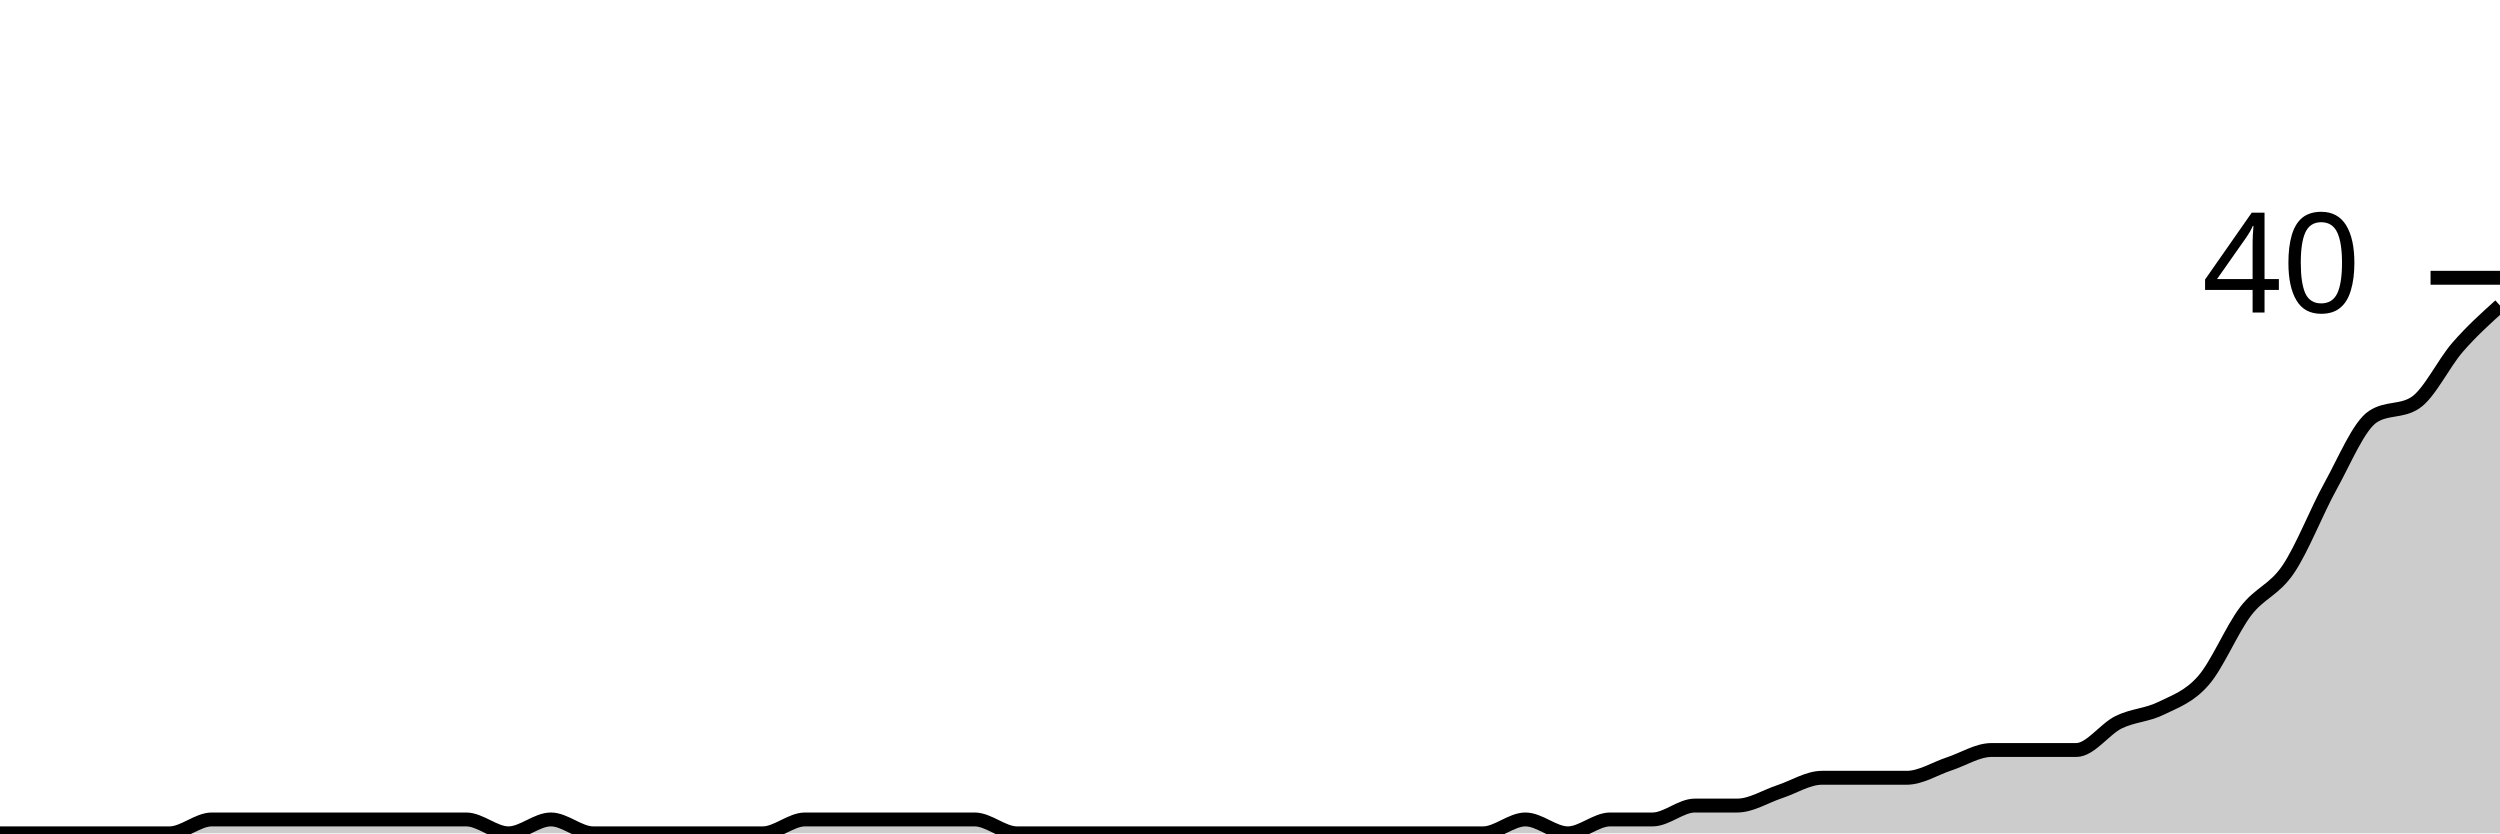
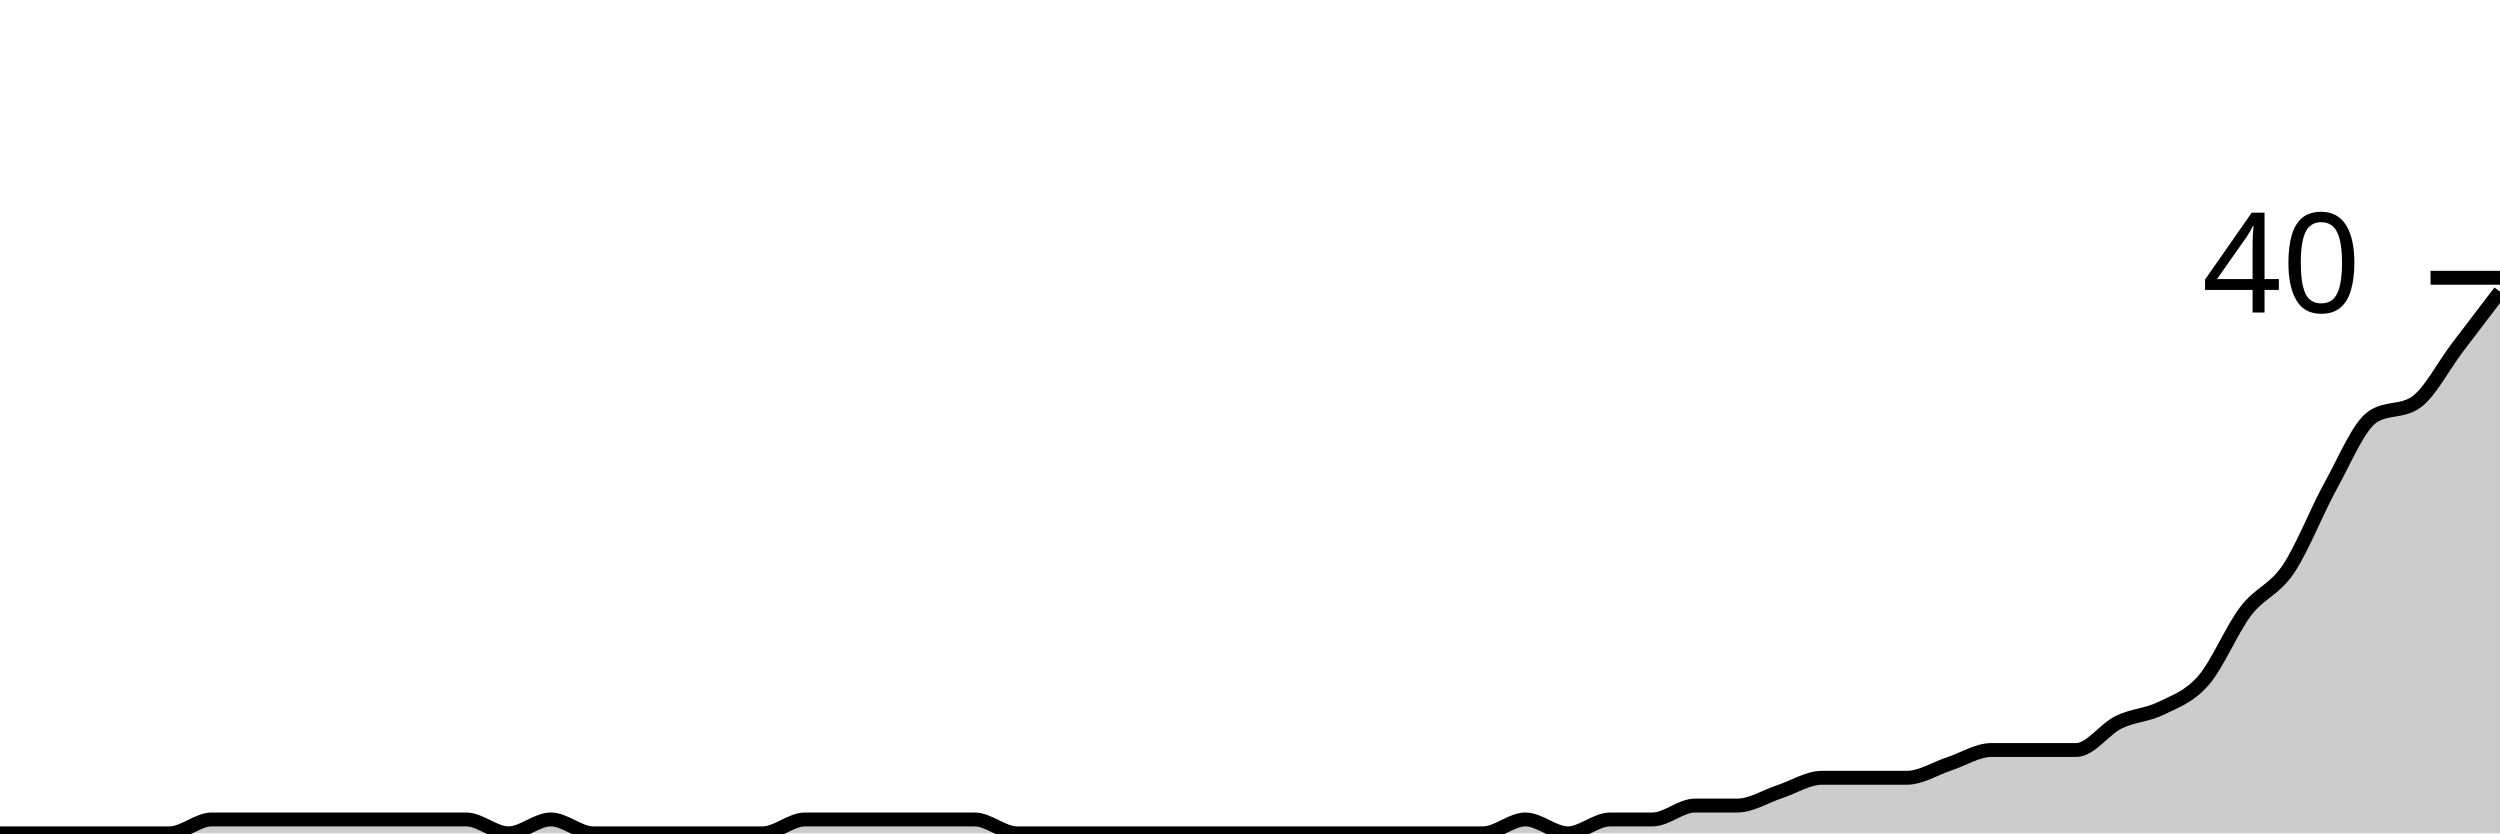
<svg xmlns="http://www.w3.org/2000/svg" viewBox="0 0 180 60">
  <g transform="translate(0,20)">
-     <path class="area" fill="rgba(0, 0, 0, 0.2)" d="M0,40C1.017,40,2.034,40,3.051,40C4.068,40,5.085,40,6.102,40C7.119,40,8.136,40,9.153,40C10.169,40,11.186,40,12.203,40C13.22,40,14.237,39,15.254,39C16.271,39,17.288,39,18.305,39C19.322,39,20.339,39,21.356,39C22.373,39,23.39,39,24.407,39C25.424,39,26.441,39,27.458,39C28.475,39,29.492,39,30.508,39C31.525,39,32.542,39,33.559,39C34.576,39,35.593,40,36.61,40C37.627,40,38.644,39,39.661,39C40.678,39,41.695,40,42.712,40C43.729,40,44.746,40,45.763,40C46.78,40,47.797,40,48.814,40C49.831,40,50.847,40,51.864,40C52.881,40,53.898,40,54.915,40C55.932,40,56.949,39,57.966,39C58.983,39,60,39,61.017,39C62.034,39,63.051,39,64.068,39C65.085,39,66.102,39,67.119,39C68.136,39,69.153,39,70.169,39C71.186,39,72.203,40,73.22,40C74.237,40,75.254,40,76.271,40C77.288,40,78.305,40,79.322,40C80.339,40,81.356,40,82.373,40C83.39,40,84.407,40,85.424,40C86.441,40,87.458,40,88.475,40C89.492,40,90.508,40,91.525,40C92.542,40,93.559,40,94.576,40C95.593,40,96.61,40,97.627,40C98.644,40,99.661,40,100.678,40C101.695,40,102.712,40,103.729,40C104.746,40,105.763,40,106.78,40C107.797,40,108.814,39,109.831,39C110.847,39,111.864,40,112.881,40C113.898,40,114.915,39,115.932,39C116.949,39,117.966,39,118.983,39C120,39,121.017,38,122.034,38C123.051,38,124.068,38,125.085,38C126.102,38,127.119,37.333,128.136,37C129.153,36.667,130.169,36,131.186,36C132.203,36,133.22,36,134.237,36C135.254,36,136.271,36,137.288,36C138.305,36,139.322,35.333,140.339,35C141.356,34.667,142.373,34,143.39,34C144.407,34,145.424,34,146.441,34C147.458,34,148.475,34,149.492,34C150.508,34,151.525,32.5,152.542,32C153.559,31.5,154.576,31.5,155.593,31C156.61,30.5,157.627,30.167,158.644,29C159.661,27.833,160.678,25.333,161.695,24C162.712,22.667,163.729,22.5,164.746,21C165.763,19.5,166.78,16.833,167.797,15C168.814,13.167,169.831,10.667,170.847,10C171.864,9.333,172.881,9.667,173.898,9C174.915,8.333,175.932,6.167,176.949,5C177.966,3.833,178.983,2.917,180,2L180,40C178.983,40,177.966,40,176.949,40C175.932,40,174.915,40,173.898,40C172.881,40,171.864,40,170.847,40C169.831,40,168.814,40,167.797,40C166.78,40,165.763,40,164.746,40C163.729,40,162.712,40,161.695,40C160.678,40,159.661,40,158.644,40C157.627,40,156.61,40,155.593,40C154.576,40,153.559,40,152.542,40C151.525,40,150.508,40,149.492,40C148.475,40,147.458,40,146.441,40C145.424,40,144.407,40,143.39,40C142.373,40,141.356,40,140.339,40C139.322,40,138.305,40,137.288,40C136.271,40,135.254,40,134.237,40C133.22,40,132.203,40,131.186,40C130.169,40,129.153,40,128.136,40C127.119,40,126.102,40,125.085,40C124.068,40,123.051,40,122.034,40C121.017,40,120,40,118.983,40C117.966,40,116.949,40,115.932,40C114.915,40,113.898,40,112.881,40C111.864,40,110.847,40,109.831,40C108.814,40,107.797,40,106.78,40C105.763,40,104.746,40,103.729,40C102.712,40,101.695,40,100.678,40C99.661,40,98.644,40,97.627,40C96.61,40,95.593,40,94.576,40C93.559,40,92.542,40,91.525,40C90.508,40,89.492,40,88.475,40C87.458,40,86.441,40,85.424,40C84.407,40,83.39,40,82.373,40C81.356,40,80.339,40,79.322,40C78.305,40,77.288,40,76.271,40C75.254,40,74.237,40,73.22,40C72.203,40,71.186,40,70.169,40C69.153,40,68.136,40,67.119,40C66.102,40,65.085,40,64.068,40C63.051,40,62.034,40,61.017,40C60,40,58.983,40,57.966,40C56.949,40,55.932,40,54.915,40C53.898,40,52.881,40,51.864,40C50.847,40,49.831,40,48.814,40C47.797,40,46.78,40,45.763,40C44.746,40,43.729,40,42.712,40C41.695,40,40.678,40,39.661,40C38.644,40,37.627,40,36.61,40C35.593,40,34.576,40,33.559,40C32.542,40,31.525,40,30.508,40C29.492,40,28.475,40,27.458,40C26.441,40,25.424,40,24.407,40C23.39,40,22.373,40,21.356,40C20.339,40,19.322,40,18.305,40C17.288,40,16.271,40,15.254,40C14.237,40,13.22,40,12.203,40C11.186,40,10.169,40,9.153,40C8.136,40,7.119,40,6.102,40C5.085,40,4.068,40,3.051,40C2.034,40,1.017,40,0,40Z" />
-     <path class="line" stroke="black" fill="none" d="M0,40C1.017,40,2.034,40,3.051,40C4.068,40,5.085,40,6.102,40C7.119,40,8.136,40,9.153,40C10.169,40,11.186,40,12.203,40C13.22,40,14.237,39,15.254,39C16.271,39,17.288,39,18.305,39C19.322,39,20.339,39,21.356,39C22.373,39,23.39,39,24.407,39C25.424,39,26.441,39,27.458,39C28.475,39,29.492,39,30.508,39C31.525,39,32.542,39,33.559,39C34.576,39,35.593,40,36.61,40C37.627,40,38.644,39,39.661,39C40.678,39,41.695,40,42.712,40C43.729,40,44.746,40,45.763,40C46.78,40,47.797,40,48.814,40C49.831,40,50.847,40,51.864,40C52.881,40,53.898,40,54.915,40C55.932,40,56.949,39,57.966,39C58.983,39,60,39,61.017,39C62.034,39,63.051,39,64.068,39C65.085,39,66.102,39,67.119,39C68.136,39,69.153,39,70.169,39C71.186,39,72.203,40,73.22,40C74.237,40,75.254,40,76.271,40C77.288,40,78.305,40,79.322,40C80.339,40,81.356,40,82.373,40C83.39,40,84.407,40,85.424,40C86.441,40,87.458,40,88.475,40C89.492,40,90.508,40,91.525,40C92.542,40,93.559,40,94.576,40C95.593,40,96.61,40,97.627,40C98.644,40,99.661,40,100.678,40C101.695,40,102.712,40,103.729,40C104.746,40,105.763,40,106.78,40C107.797,40,108.814,39,109.831,39C110.847,39,111.864,40,112.881,40C113.898,40,114.915,39,115.932,39C116.949,39,117.966,39,118.983,39C120,39,121.017,38,122.034,38C123.051,38,124.068,38,125.085,38C126.102,38,127.119,37.333,128.136,37C129.153,36.667,130.169,36,131.186,36C132.203,36,133.22,36,134.237,36C135.254,36,136.271,36,137.288,36C138.305,36,139.322,35.333,140.339,35C141.356,34.667,142.373,34,143.39,34C144.407,34,145.424,34,146.441,34C147.458,34,148.475,34,149.492,34C150.508,34,151.525,32.5,152.542,32C153.559,31.5,154.576,31.5,155.593,31C156.61,30.5,157.627,30.167,158.644,29C159.661,27.833,160.678,25.333,161.695,24C162.712,22.667,163.729,22.5,164.746,21C165.763,19.5,166.78,16.833,167.797,15C168.814,13.167,169.831,10.667,170.847,10C171.864,9.333,172.881,9.667,173.898,9C174.915,8.333,175.932,6.167,176.949,5C177.966,3.833,178.983,2.917,180,2" />
+     <path class="area" fill="rgba(0, 0, 0, 0.2)" d="M0,40C1.017,40,2.034,40,3.051,40C4.068,40,5.085,40,6.102,40C7.119,40,8.136,40,9.153,40C10.169,40,11.186,40,12.203,40C13.22,40,14.237,39,15.254,39C16.271,39,17.288,39,18.305,39C19.322,39,20.339,39,21.356,39C22.373,39,23.39,39,24.407,39C25.424,39,26.441,39,27.458,39C28.475,39,29.492,39,30.508,39C31.525,39,32.542,39,33.559,39C34.576,39,35.593,40,36.61,40C37.627,40,38.644,39,39.661,39C40.678,39,41.695,40,42.712,40C43.729,40,44.746,40,45.763,40C46.78,40,47.797,40,48.814,40C49.831,40,50.847,40,51.864,40C52.881,40,53.898,40,54.915,40C55.932,40,56.949,39,57.966,39C58.983,39,60,39,61.017,39C62.034,39,63.051,39,64.068,39C65.085,39,66.102,39,67.119,39C68.136,39,69.153,39,70.169,39C71.186,39,72.203,40,73.22,40C74.237,40,75.254,40,76.271,40C77.288,40,78.305,40,79.322,40C80.339,40,81.356,40,82.373,40C83.39,40,84.407,40,85.424,40C86.441,40,87.458,40,88.475,40C89.492,40,90.508,40,91.525,40C92.542,40,93.559,40,94.576,40C95.593,40,96.61,40,97.627,40C98.644,40,99.661,40,100.678,40C101.695,40,102.712,40,103.729,40C104.746,40,105.763,40,106.78,40C107.797,40,108.814,39,109.831,39C110.847,39,111.864,40,112.881,40C113.898,40,114.915,39,115.932,39C116.949,39,117.966,39,118.983,39C120,39,121.017,38,122.034,38C123.051,38,124.068,38,125.085,38C126.102,38,127.119,37.333,128.136,37C129.153,36.667,130.169,36,131.186,36C132.203,36,133.22,36,134.237,36C135.254,36,136.271,36,137.288,36C138.305,36,139.322,35.333,140.339,35C141.356,34.667,142.373,34,143.39,34C144.407,34,145.424,34,146.441,34C147.458,34,148.475,34,149.492,34C150.508,34,151.525,32.5,152.542,32C153.559,31.5,154.576,31.5,155.593,31C156.61,30.5,157.627,30.167,158.644,29C159.661,27.833,160.678,25.333,161.695,24C162.712,22.667,163.729,22.5,164.746,21C165.763,19.5,166.78,16.833,167.797,15C168.814,13.167,169.831,10.667,170.847,10C171.864,9.333,172.881,9.667,173.898,9C174.915,8.333,175.932,6.333,176.949,5C177.966,3.667,178.983,2.333,180,1L180,40C178.983,40,177.966,40,176.949,40C175.932,40,174.915,40,173.898,40C172.881,40,171.864,40,170.847,40C169.831,40,168.814,40,167.797,40C166.78,40,165.763,40,164.746,40C163.729,40,162.712,40,161.695,40C160.678,40,159.661,40,158.644,40C157.627,40,156.61,40,155.593,40C154.576,40,153.559,40,152.542,40C151.525,40,150.508,40,149.492,40C148.475,40,147.458,40,146.441,40C145.424,40,144.407,40,143.39,40C142.373,40,141.356,40,140.339,40C139.322,40,138.305,40,137.288,40C136.271,40,135.254,40,134.237,40C133.22,40,132.203,40,131.186,40C130.169,40,129.153,40,128.136,40C127.119,40,126.102,40,125.085,40C124.068,40,123.051,40,122.034,40C121.017,40,120,40,118.983,40C117.966,40,116.949,40,115.932,40C114.915,40,113.898,40,112.881,40C111.864,40,110.847,40,109.831,40C108.814,40,107.797,40,106.78,40C105.763,40,104.746,40,103.729,40C102.712,40,101.695,40,100.678,40C99.661,40,98.644,40,97.627,40C96.61,40,95.593,40,94.576,40C93.559,40,92.542,40,91.525,40C90.508,40,89.492,40,88.475,40C87.458,40,86.441,40,85.424,40C84.407,40,83.39,40,82.373,40C81.356,40,80.339,40,79.322,40C78.305,40,77.288,40,76.271,40C75.254,40,74.237,40,73.22,40C72.203,40,71.186,40,70.169,40C69.153,40,68.136,40,67.119,40C66.102,40,65.085,40,64.068,40C63.051,40,62.034,40,61.017,40C60,40,58.983,40,57.966,40C56.949,40,55.932,40,54.915,40C53.898,40,52.881,40,51.864,40C50.847,40,49.831,40,48.814,40C47.797,40,46.78,40,45.763,40C44.746,40,43.729,40,42.712,40C41.695,40,40.678,40,39.661,40C38.644,40,37.627,40,36.61,40C35.593,40,34.576,40,33.559,40C32.542,40,31.525,40,30.508,40C29.492,40,28.475,40,27.458,40C26.441,40,25.424,40,24.407,40C23.39,40,22.373,40,21.356,40C20.339,40,19.322,40,18.305,40C17.288,40,16.271,40,15.254,40C14.237,40,13.22,40,12.203,40C11.186,40,10.169,40,9.153,40C8.136,40,7.119,40,6.102,40C5.085,40,4.068,40,3.051,40C2.034,40,1.017,40,0,40Z" />
+     <path class="line" stroke="black" fill="none" d="M0,40C1.017,40,2.034,40,3.051,40C4.068,40,5.085,40,6.102,40C7.119,40,8.136,40,9.153,40C10.169,40,11.186,40,12.203,40C13.22,40,14.237,39,15.254,39C16.271,39,17.288,39,18.305,39C19.322,39,20.339,39,21.356,39C22.373,39,23.39,39,24.407,39C25.424,39,26.441,39,27.458,39C28.475,39,29.492,39,30.508,39C31.525,39,32.542,39,33.559,39C34.576,39,35.593,40,36.61,40C37.627,40,38.644,39,39.661,39C40.678,39,41.695,40,42.712,40C43.729,40,44.746,40,45.763,40C46.78,40,47.797,40,48.814,40C49.831,40,50.847,40,51.864,40C52.881,40,53.898,40,54.915,40C55.932,40,56.949,39,57.966,39C58.983,39,60,39,61.017,39C62.034,39,63.051,39,64.068,39C65.085,39,66.102,39,67.119,39C68.136,39,69.153,39,70.169,39C71.186,39,72.203,40,73.22,40C74.237,40,75.254,40,76.271,40C77.288,40,78.305,40,79.322,40C80.339,40,81.356,40,82.373,40C83.39,40,84.407,40,85.424,40C86.441,40,87.458,40,88.475,40C89.492,40,90.508,40,91.525,40C92.542,40,93.559,40,94.576,40C95.593,40,96.61,40,97.627,40C98.644,40,99.661,40,100.678,40C101.695,40,102.712,40,103.729,40C104.746,40,105.763,40,106.78,40C107.797,40,108.814,39,109.831,39C110.847,39,111.864,40,112.881,40C113.898,40,114.915,39,115.932,39C116.949,39,117.966,39,118.983,39C120,39,121.017,38,122.034,38C123.051,38,124.068,38,125.085,38C126.102,38,127.119,37.333,128.136,37C129.153,36.667,130.169,36,131.186,36C132.203,36,133.22,36,134.237,36C135.254,36,136.271,36,137.288,36C138.305,36,139.322,35.333,140.339,35C141.356,34.667,142.373,34,143.39,34C144.407,34,145.424,34,146.441,34C147.458,34,148.475,34,149.492,34C150.508,34,151.525,32.5,152.542,32C153.559,31.5,154.576,31.5,155.593,31C156.61,30.5,157.627,30.167,158.644,29C159.661,27.833,160.678,25.333,161.695,24C162.712,22.667,163.729,22.5,164.746,21C165.763,19.5,166.78,16.833,167.797,15C168.814,13.167,169.831,10.667,170.847,10C171.864,9.333,172.881,9.667,173.898,9C174.915,8.333,175.932,6.333,176.949,5C177.966,3.667,178.983,2.333,180,1" />
    <path class="axis-ceiling" stroke-width="1" stroke="black" fill="none" d="M175,0L180,0" />
    <text class="axis-ceiling-label" font-family="sans-serif" text-anchor="end" font-size="10px" x="170" y="2.5">40</text>
  </g>
</svg>
